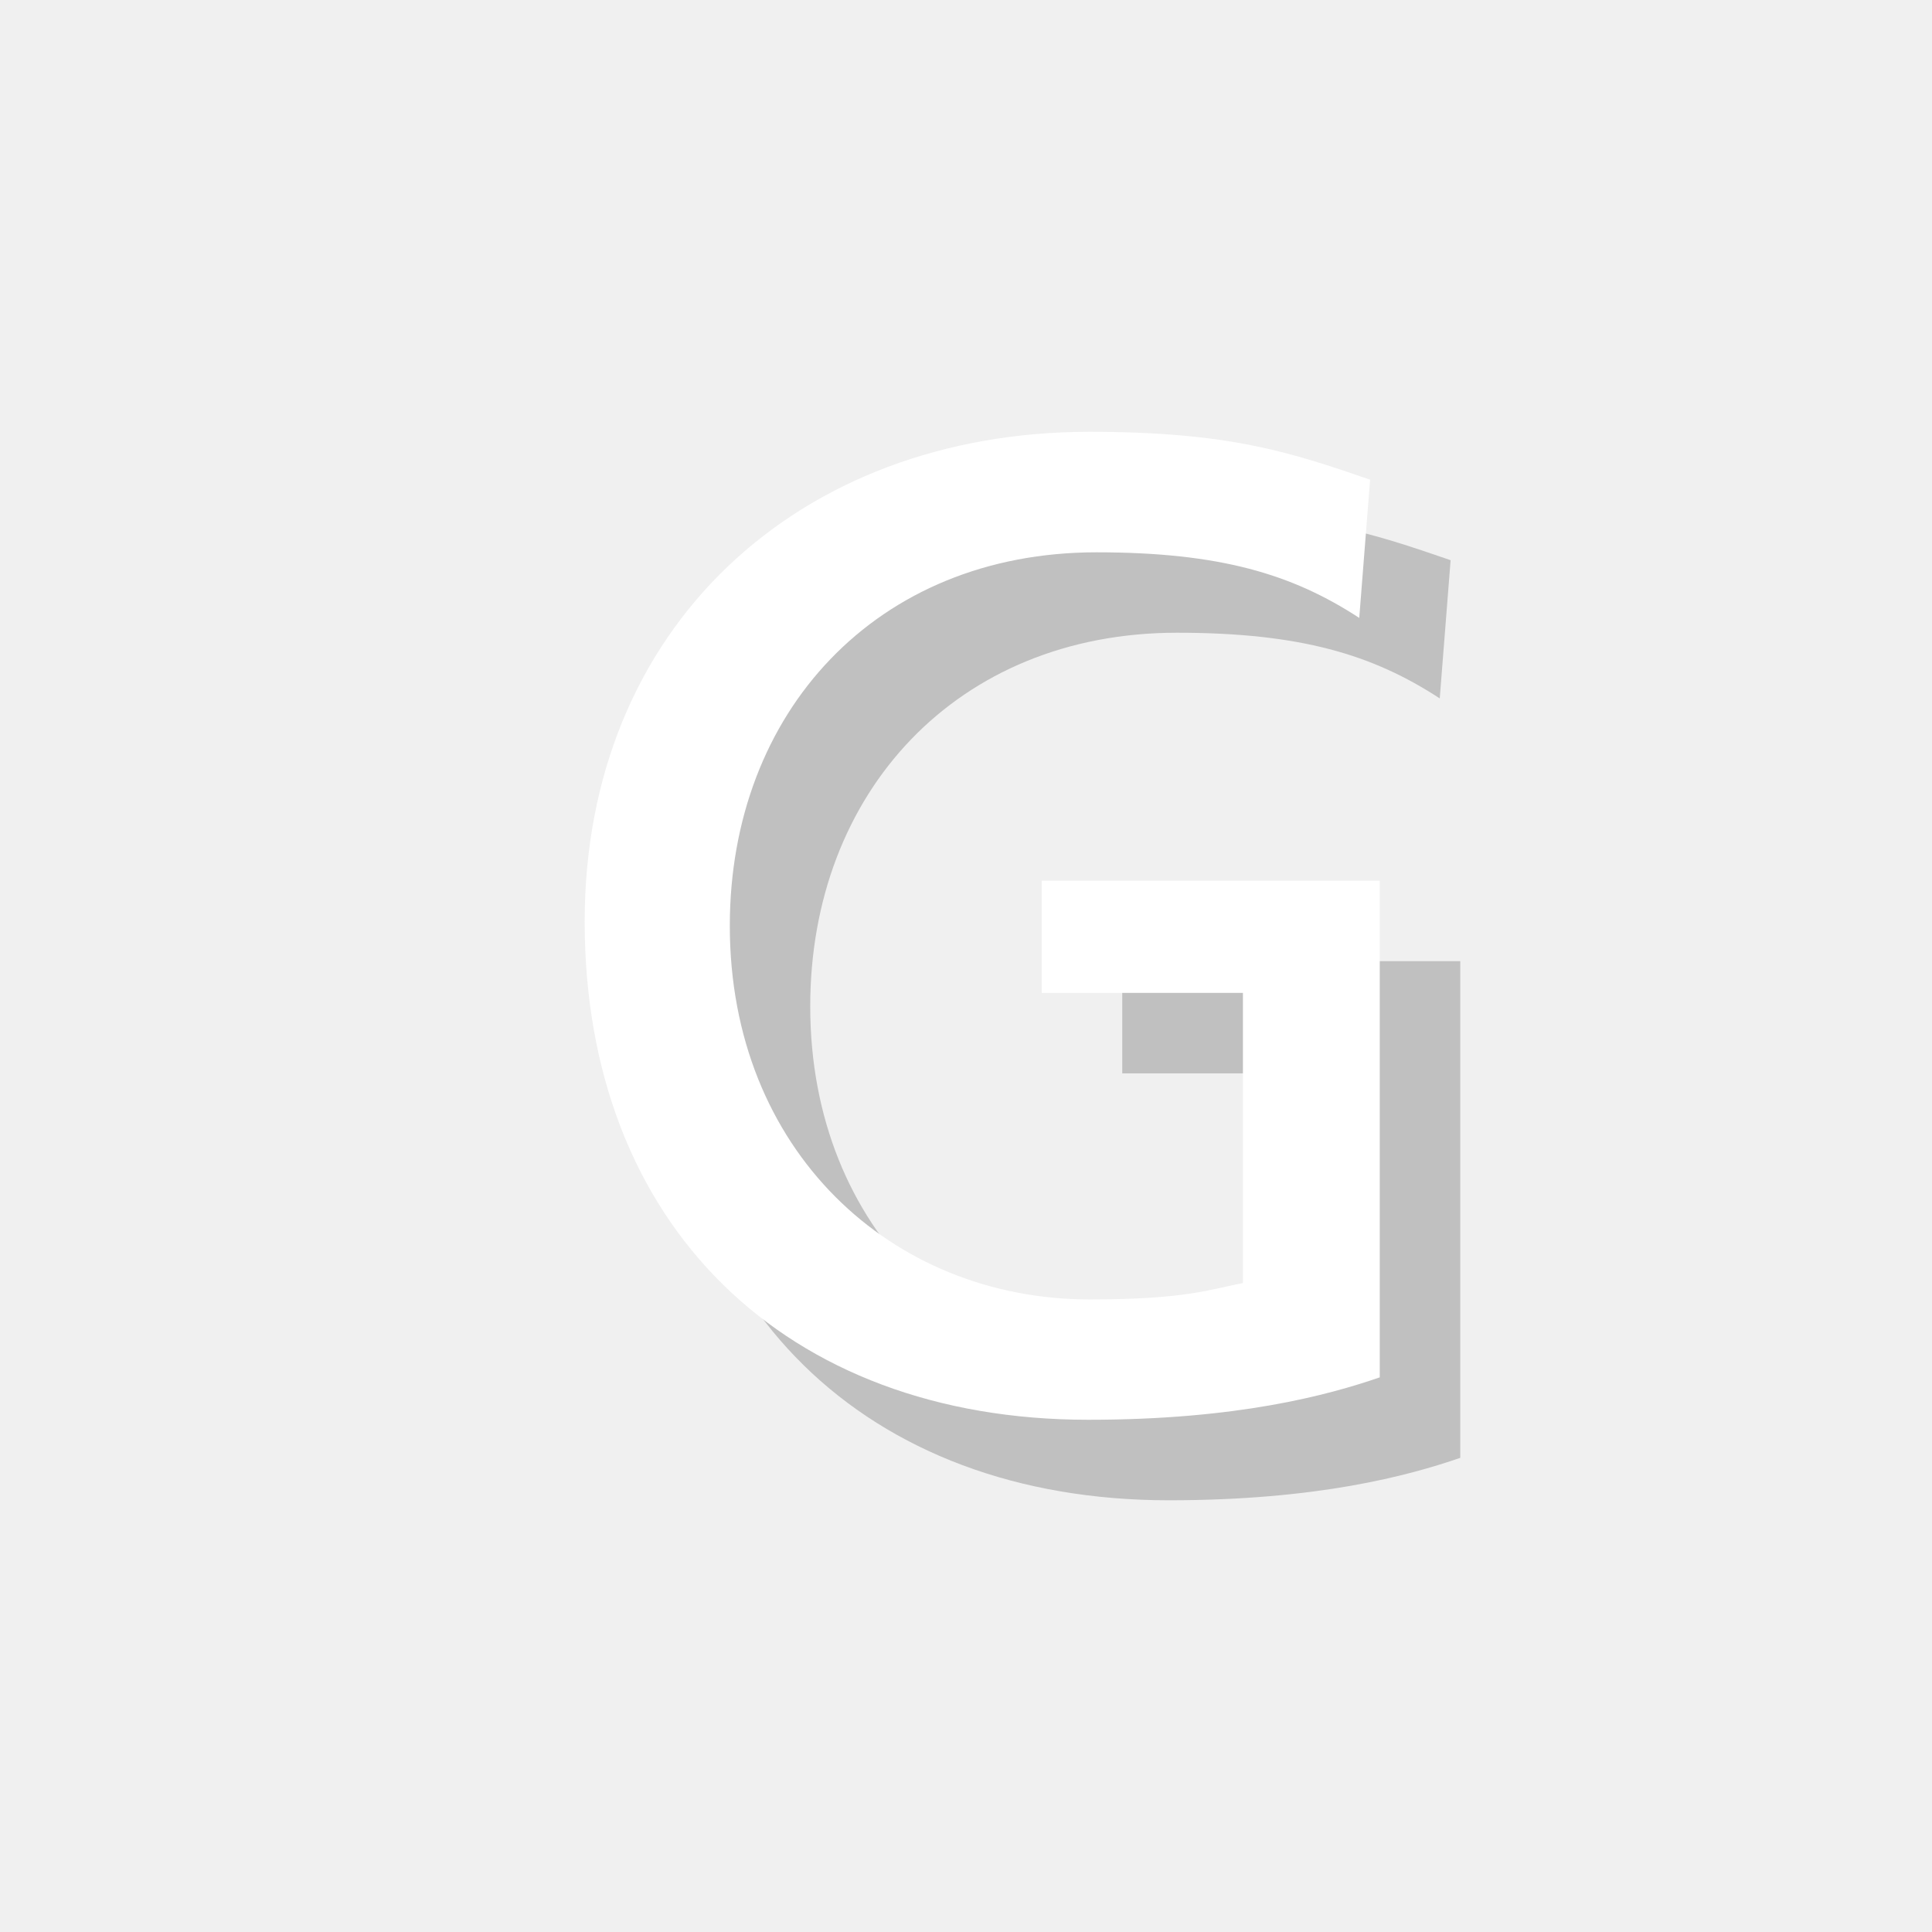
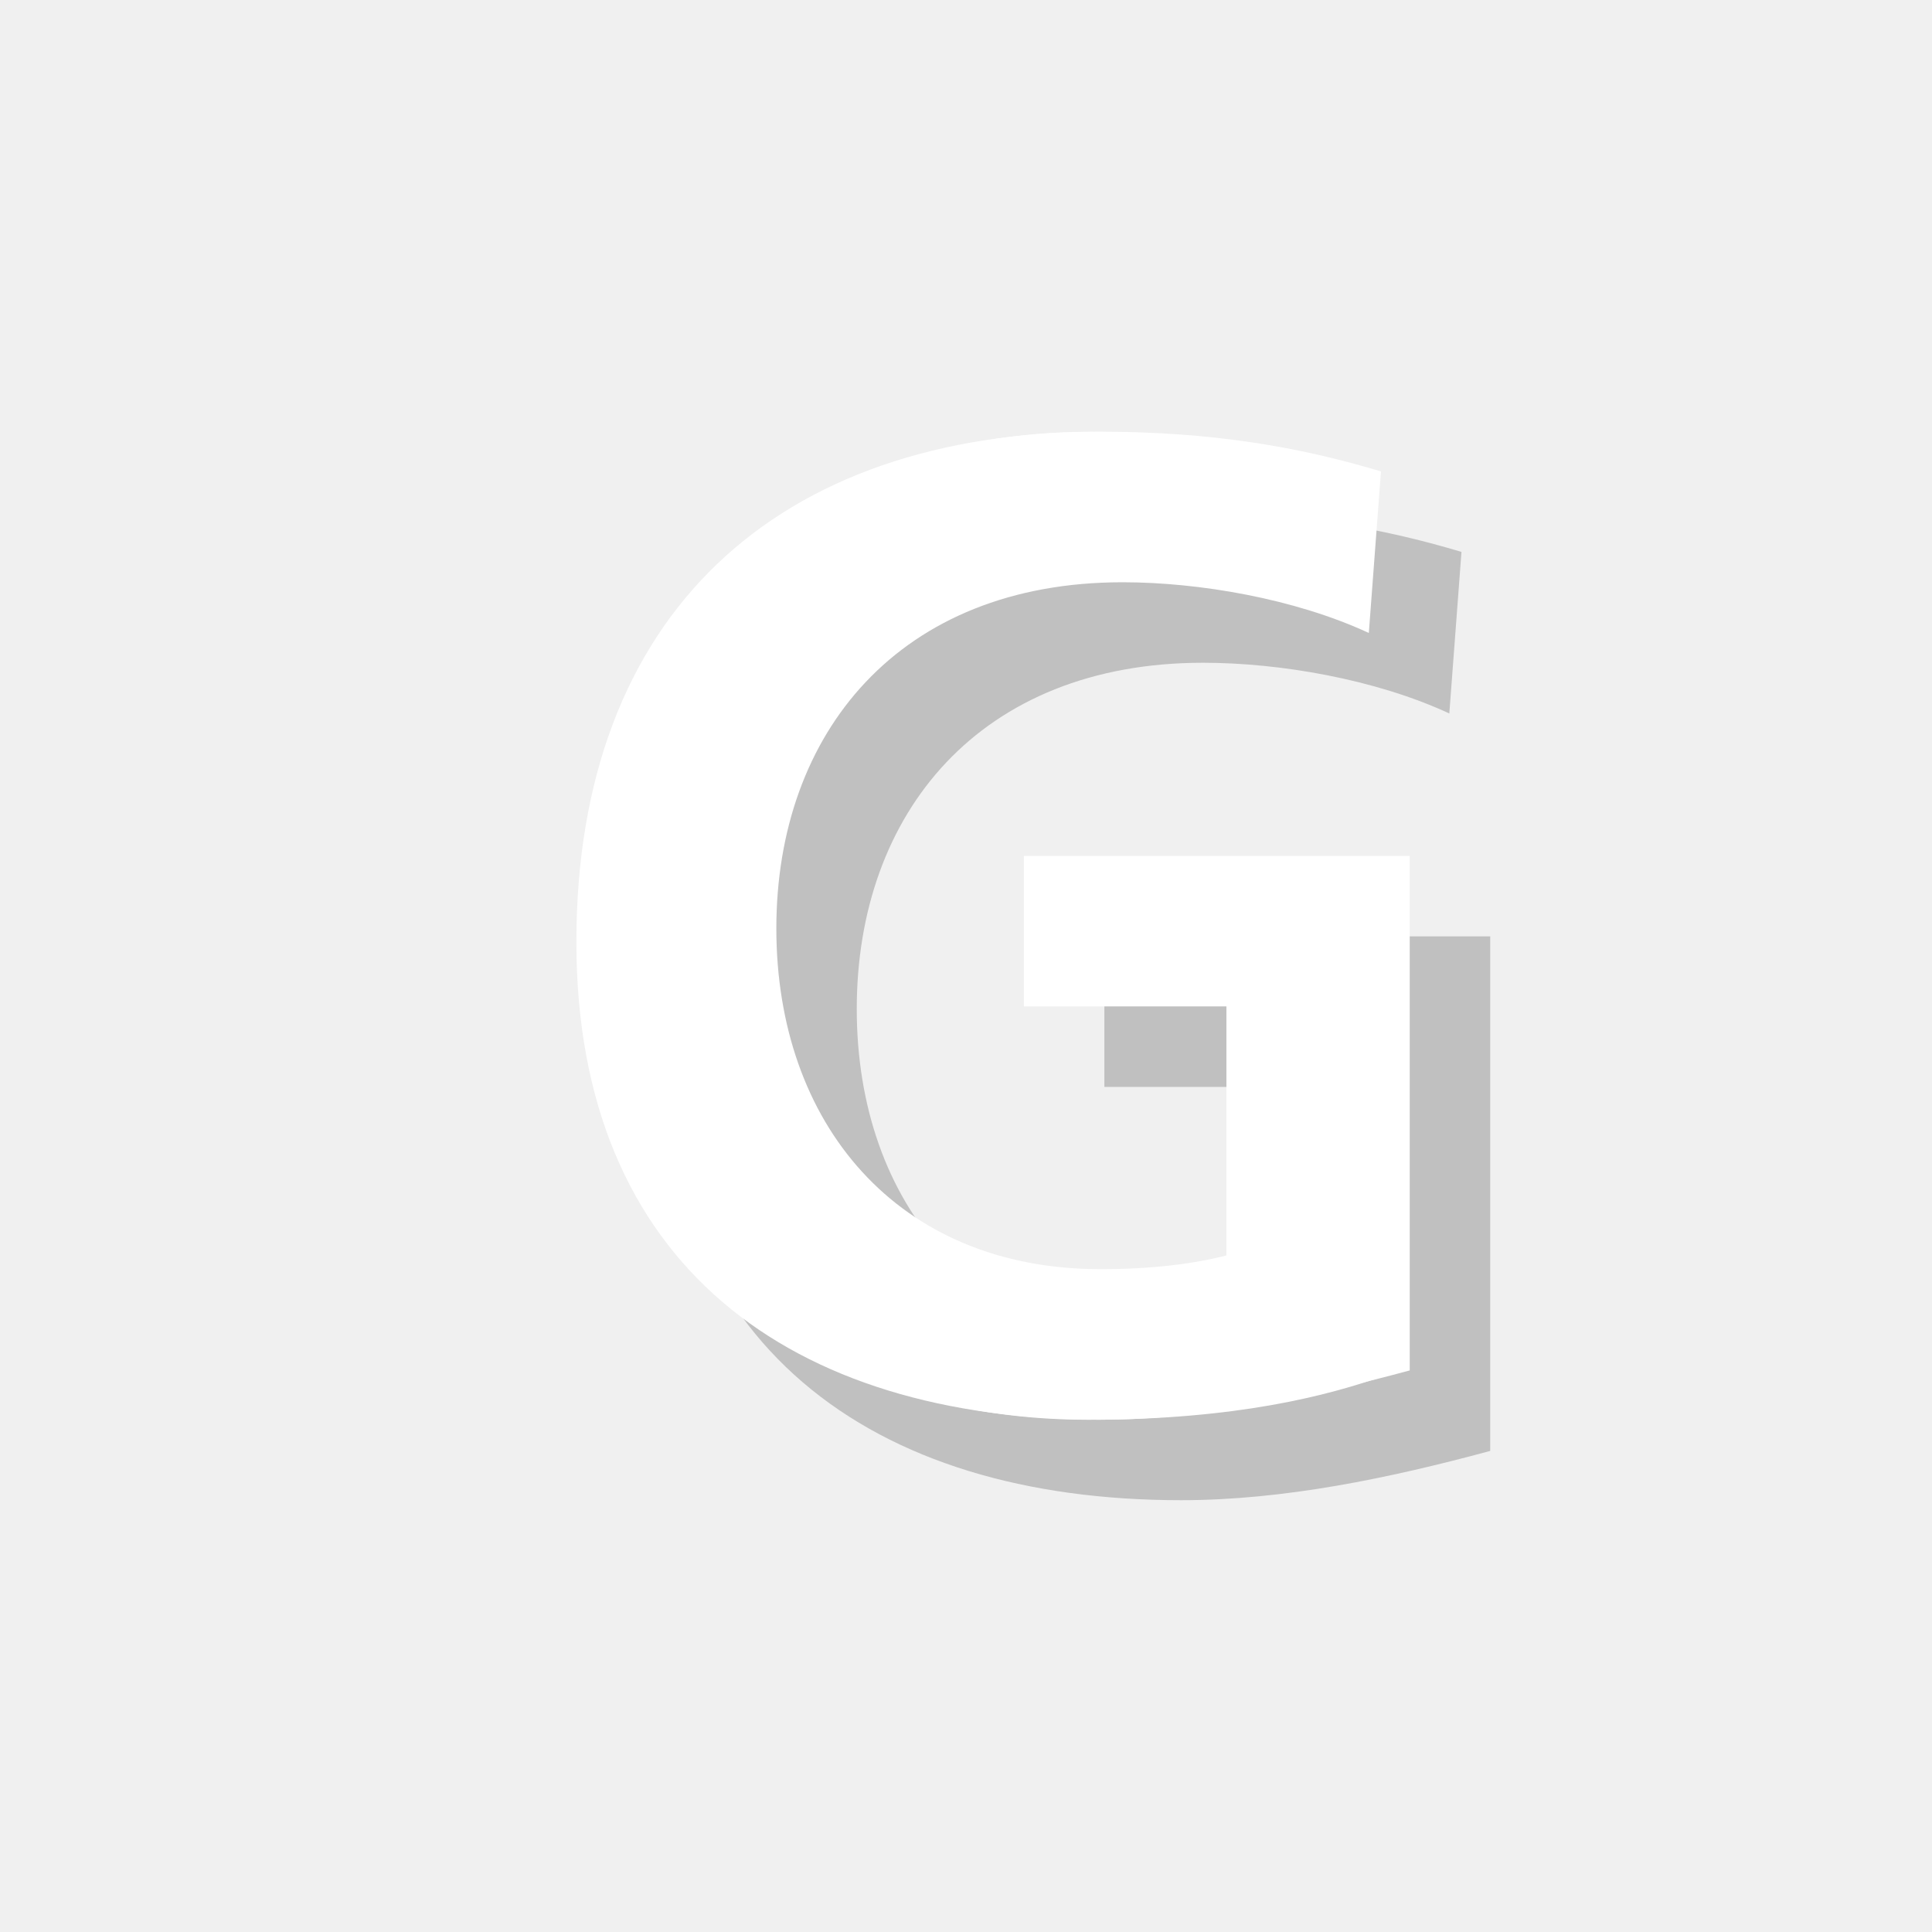
<svg xmlns="http://www.w3.org/2000/svg" version="1.1" x="0px" y="0px" viewBox="0 0 24 24" enable-background="new 0 0 24 24" xml:space="preserve">
  <g id="shadows-text-objects" display="none">
-     <text transform="matrix(1 0 0 1 7.3632 18.4326)" display="inline" opacity="0.2" font-family="'FrutigerLTStd-Roman'" font-size="17">G</text>
+     <text transform="matrix(1 0 0 1 7.3632 18.4326)" display="inline" opacity="0.2" font-family="'FrutigerLTStd-Bold'" font-size="17">G</text>
  </g>
  <g id="letters-text-objects" display="none">
-     <text transform="matrix(1 0 0 1 6.3633 17.4329)" display="inline" fill="#FFFFFF" font-family="'FrutigerLTStd-Roman'" font-size="17">G</text>
+     <text transform="matrix(1 0 0 1 6.3633 17.4329)" display="inline" fill="#FFFFFF" font-family="'FrutigerLTStd-Bold'" font-size="17">G</text>
  </g>
  <g id="shadows-outlines">
    <g opacity="0.2">
-       <path d="M17.885,8.676c-0.832-0.544-1.733-0.816-3.264-0.816c-2.736,0-4.556,1.989-4.556,4.641c0,2.788,2.006,4.641,4.471,4.641    c1.173,0,1.479-0.119,1.904-0.204v-3.604h-2.499v-1.394h4.199v6.17c-0.646,0.222-1.769,0.527-3.621,0.527    c-3.757,0-6.256-2.414-6.256-6.188c0-3.654,2.652-6.086,6.272-6.086c1.734,0,2.499,0.256,3.485,0.596L17.885,8.676z" />
+       <path d="M18.004,8.863c-0.918-0.426-2.107-0.63-3.06-0.63c-2.771,0-4.301,1.87-4.301,4.301c0,2.414,1.496,4.232,4.029,4.232    c0.646,0,1.155-0.067,1.563-0.17v-3.094h-2.516v-1.87h4.793v6.392c-1.258,0.34-2.566,0.612-3.841,0.612    c-3.842,0-6.511-1.921-6.511-5.933c0-4.062,2.481-6.341,6.511-6.341c1.377,0,2.465,0.188,3.484,0.494L18.004,8.863z" />
    </g>
  </g>
  <g id="letters-outlines">
    <g>
      <path fill="#FFFFFF" d="M16.885,7.676c-0.832-0.544-1.733-0.815-3.264-0.815c-2.736,0-4.555,1.988-4.555,4.64    c0,2.788,2.006,4.641,4.47,4.641c1.173,0,1.479-0.119,1.904-0.204v-3.604h-2.499v-1.394h4.199v6.17    c-0.646,0.222-1.769,0.527-3.621,0.527c-3.757,0-6.256-2.414-6.256-6.188c0-3.654,2.652-6.085,6.272-6.085    c1.734,0,2.499,0.255,3.485,0.595L16.885,7.676z" />
    </g>
+     <g>
+       <path fill="#FFFFFF" d="M17.004,7.863c-0.918-0.426-2.107-0.63-3.06-0.63c-2.771,0-4.3,1.87-4.3,4.301    c0,2.414,1.495,4.232,4.028,4.232c0.646,0,1.155-0.067,1.563-0.17v-3.094h-2.516v-1.869h4.793v6.391    c-1.258,0.34-2.566,0.612-3.841,0.612c-3.842,0-6.511-1.921-6.511-5.933c0-4.062,2.482-6.34,6.511-6.34    c1.377,0,2.465,0.187,3.484,0.493L17.004,7.863z" />
+     </g>
  </g>
  <g id="guides_and_set-up" display="none">
</g>
</svg>
